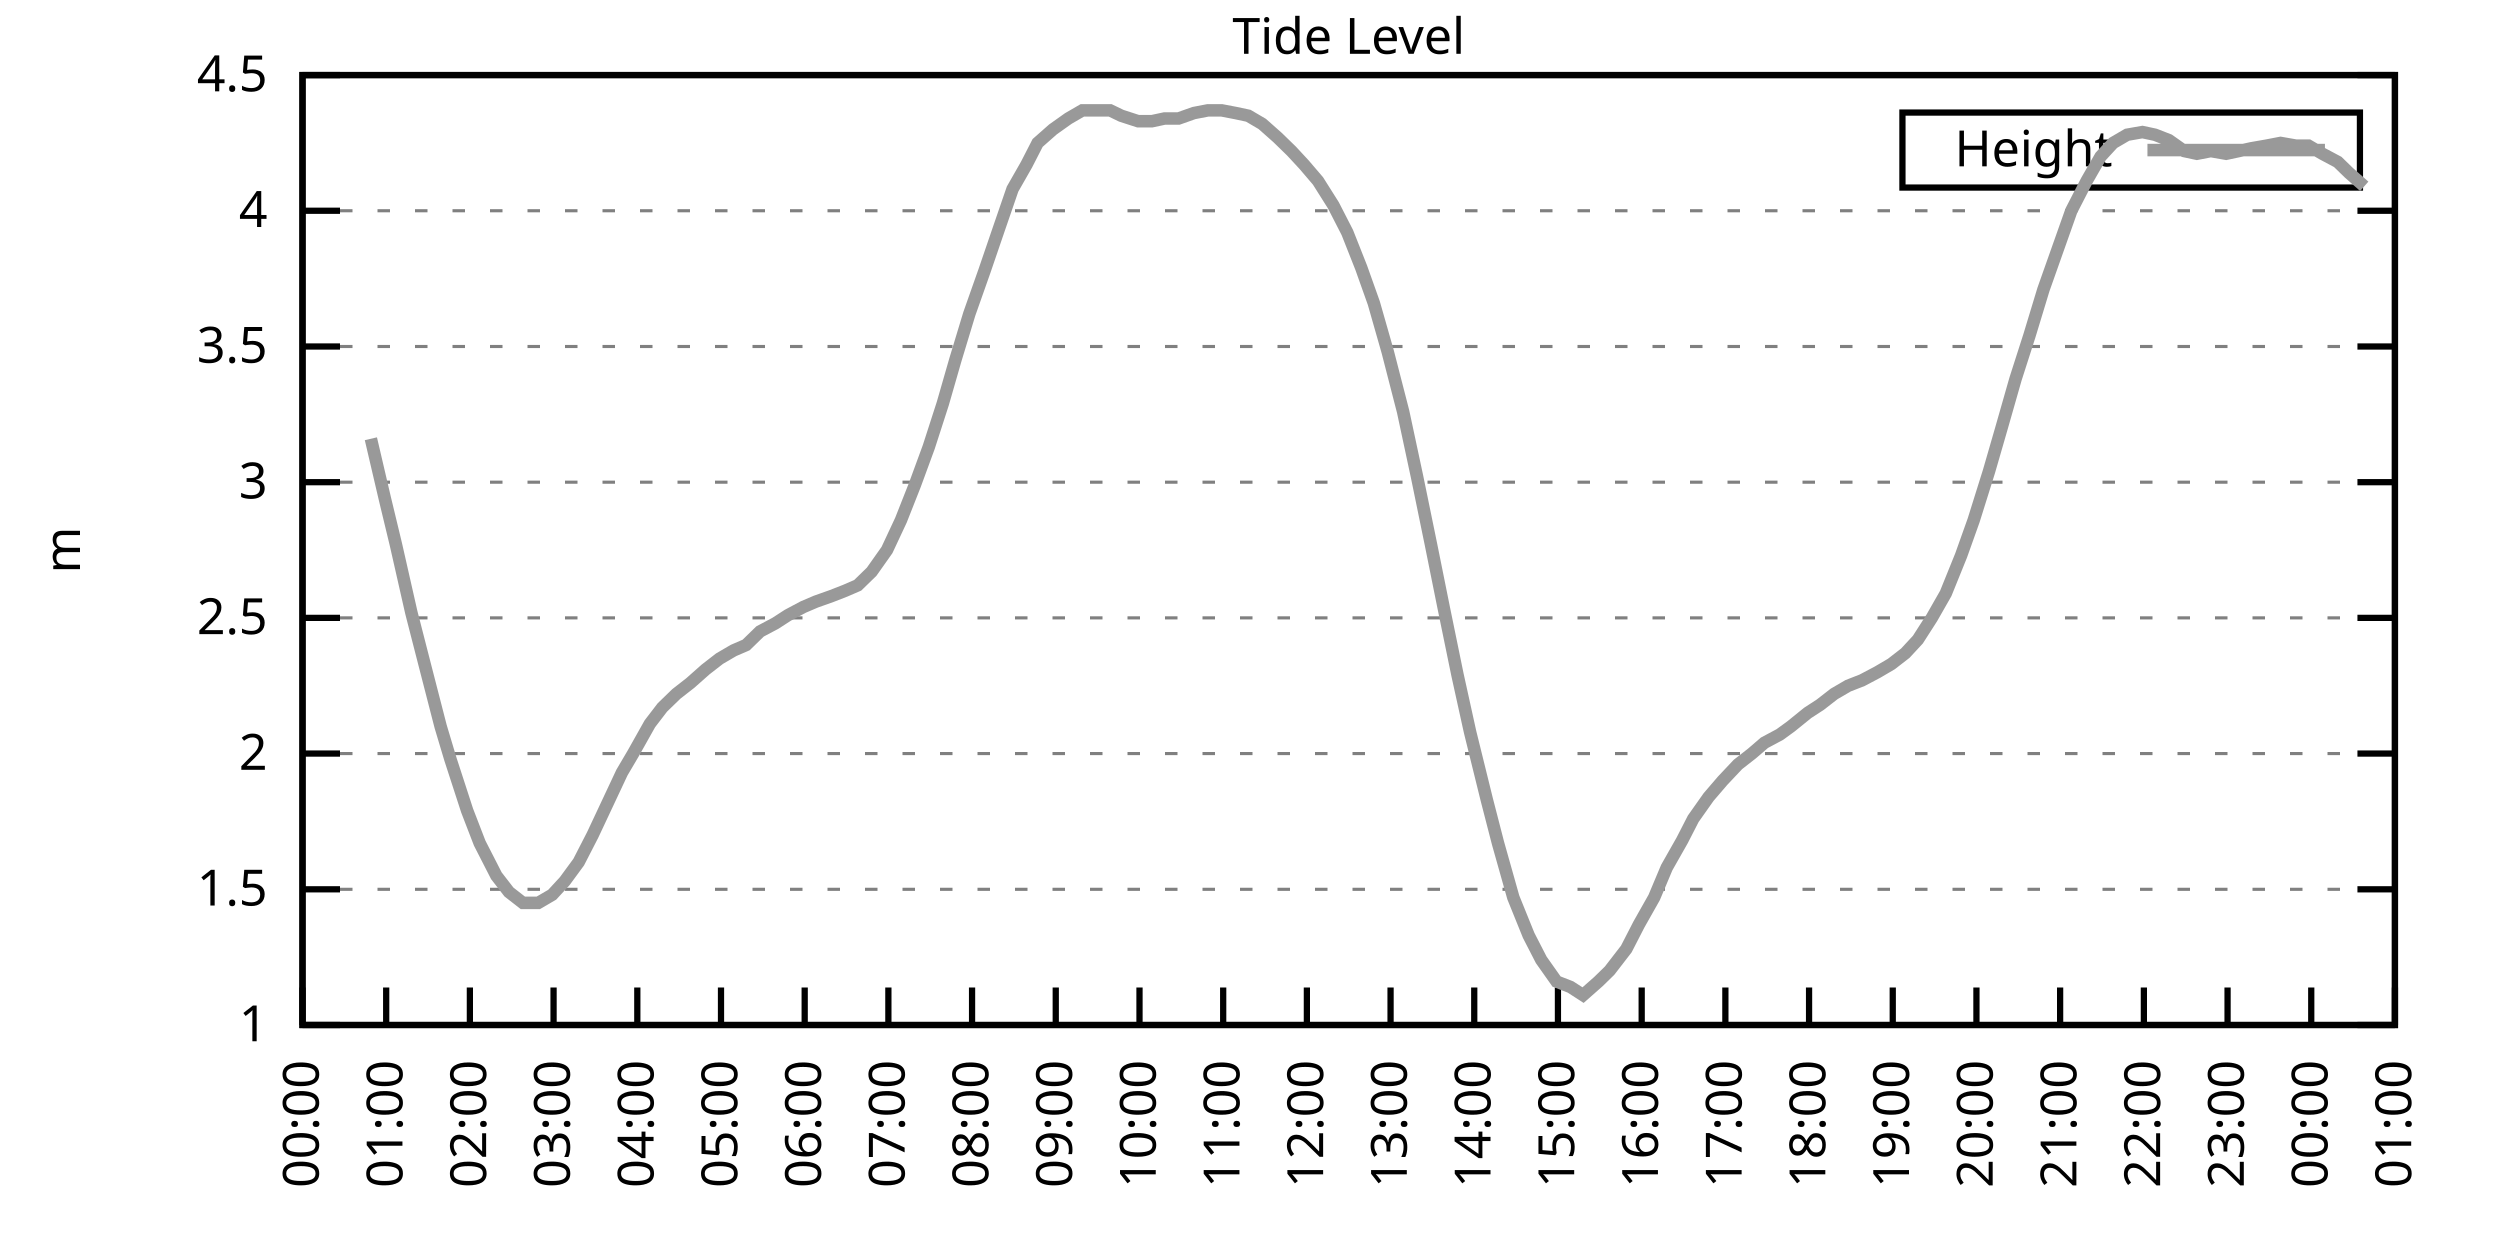
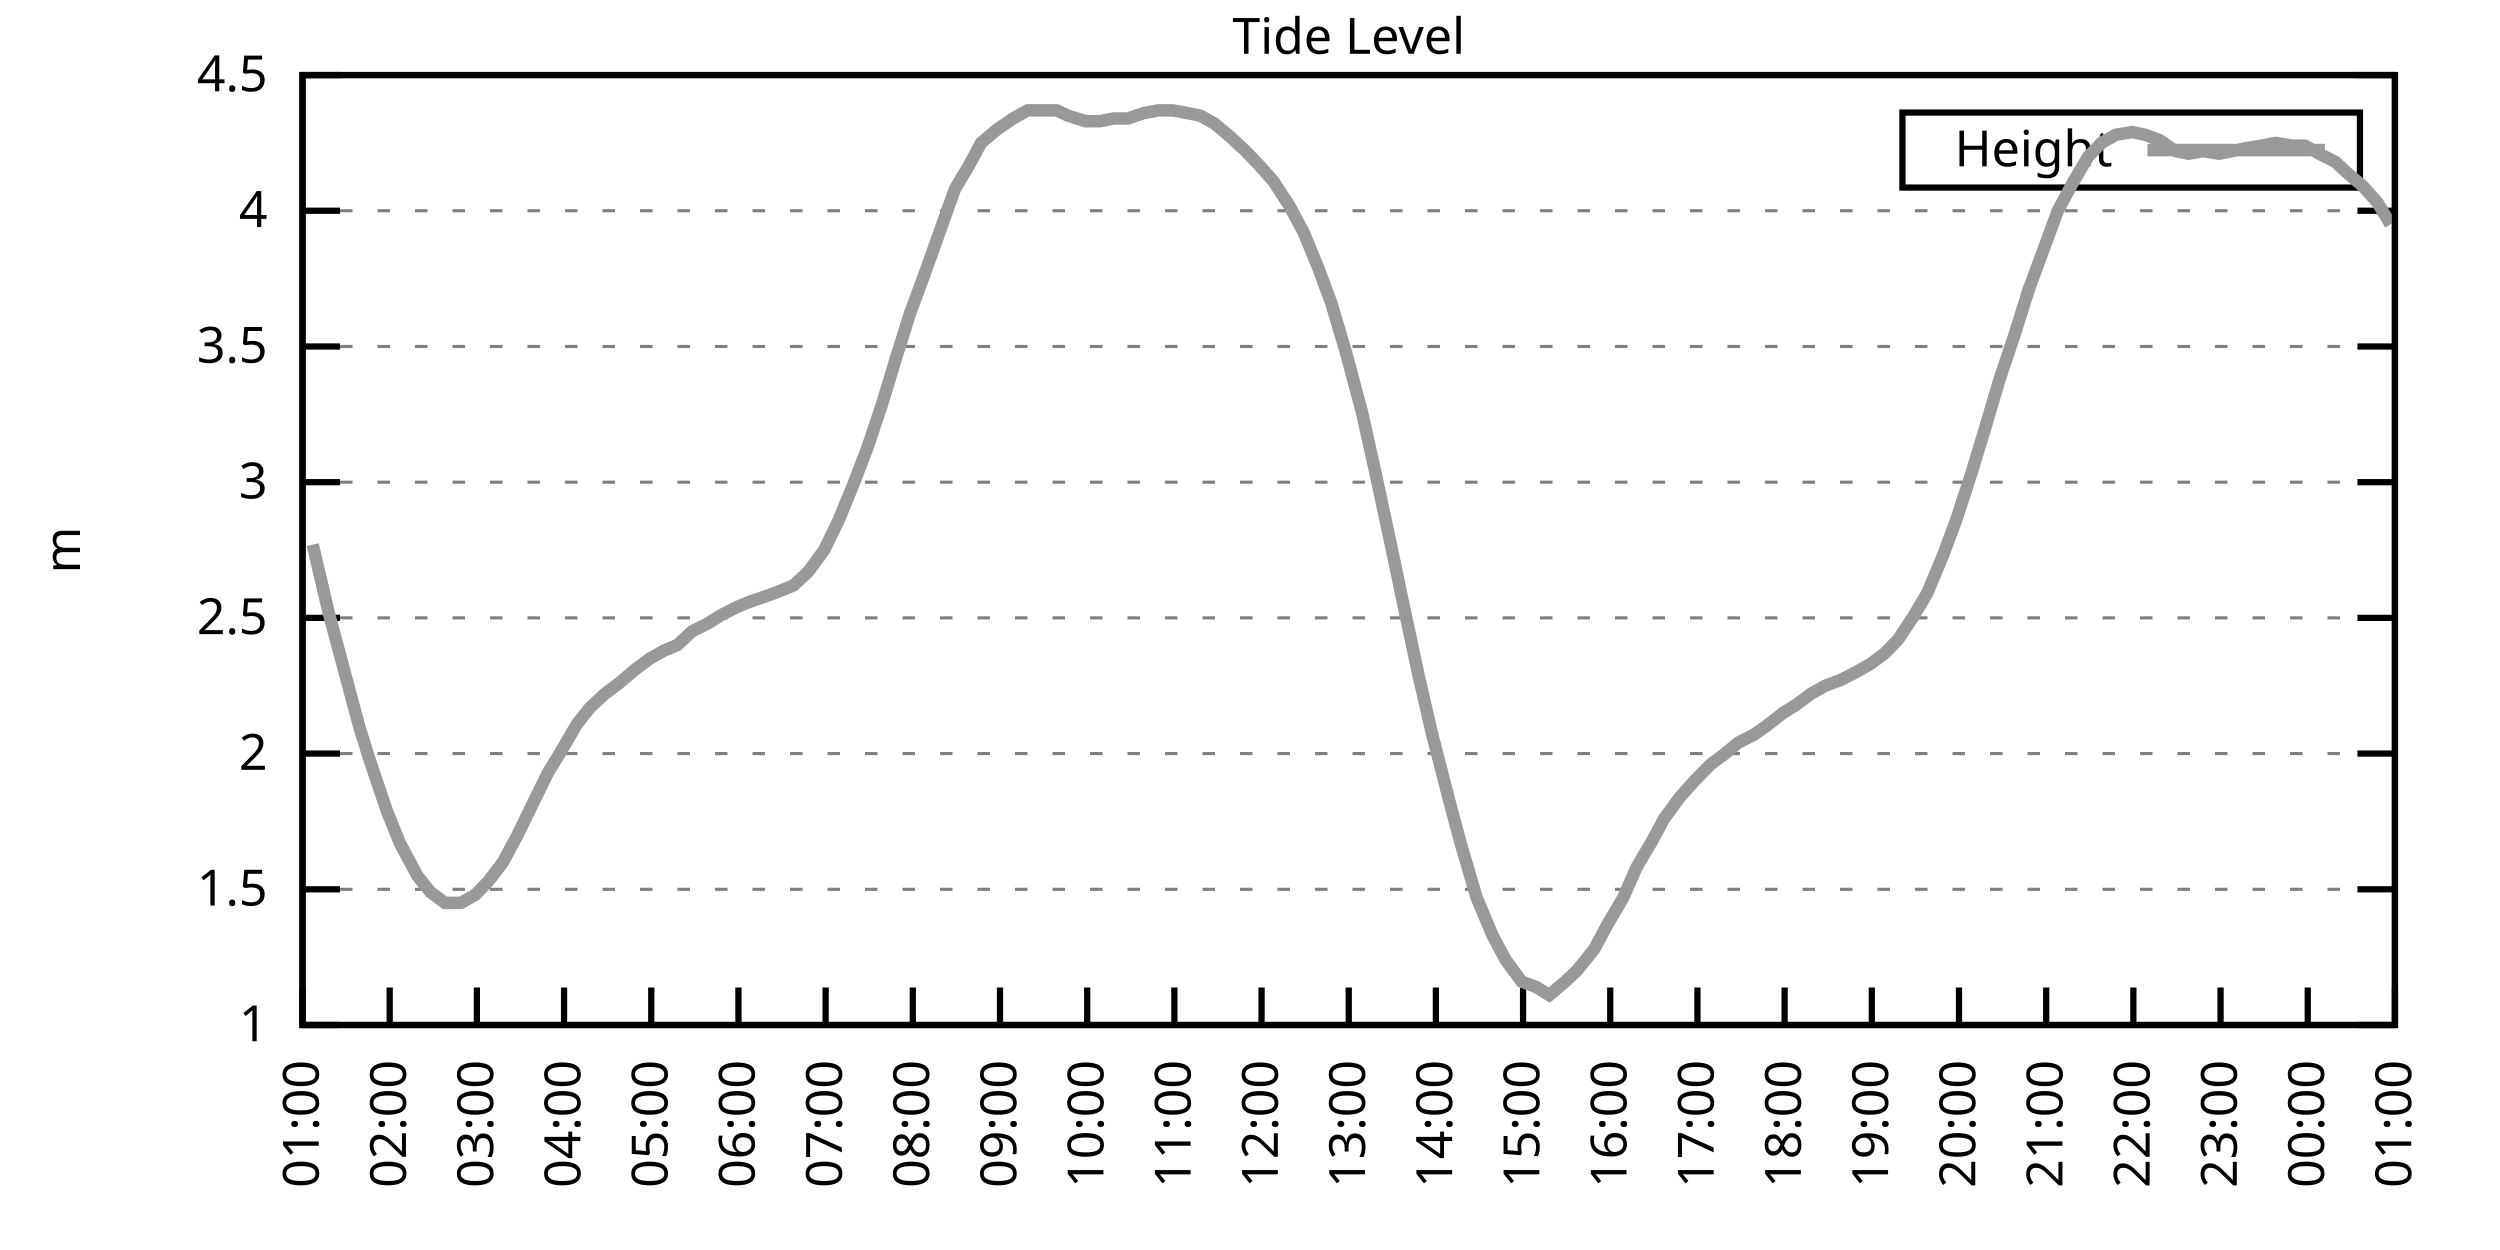
<svg xmlns="http://www.w3.org/2000/svg" xmlns:xlink="http://www.w3.org/1999/xlink" width="400" height="200" viewBox="0 0 400 200">
  <g id="gnuplot_canvas">
    <rect x="0" y="0" width="400" height="200" fill="none" />
    <defs>
      <circle id="gpDot" r="0.5" stroke-width="0.5" stroke="currentColor" />
      <path id="gpPt0" stroke-width="0.333" stroke="currentColor" d="M-1,0 h2 M0,-1 v2" />
      <path id="gpPt1" stroke-width="0.333" stroke="currentColor" d="M-1,-1 L1,1 M1,-1 L-1,1" />
      <path id="gpPt2" stroke-width="0.333" stroke="currentColor" d="M-1,0 L1,0 M0,-1 L0,1 M-1,-1 L1,1 M-1,1 L1,-1" />
      <rect id="gpPt3" stroke-width="0.333" stroke="currentColor" x="-1" y="-1" width="2" height="2" />
      <rect id="gpPt4" stroke-width="0.333" stroke="currentColor" fill="currentColor" x="-1" y="-1" width="2" height="2" />
      <circle id="gpPt5" stroke-width="0.333" stroke="currentColor" cx="0" cy="0" r="1" />
      <use xlink:href="#gpPt5" id="gpPt6" fill="currentColor" stroke="none" />
      <path id="gpPt7" stroke-width="0.333" stroke="currentColor" d="M0,-1.33 L-1.33,0.67 L1.33,0.67 z" />
      <use xlink:href="#gpPt7" id="gpPt8" fill="currentColor" stroke="none" />
      <use xlink:href="#gpPt7" id="gpPt9" stroke="currentColor" transform="rotate(180)" />
      <use xlink:href="#gpPt9" id="gpPt10" fill="currentColor" stroke="none" />
      <use xlink:href="#gpPt3" id="gpPt11" stroke="currentColor" transform="rotate(45)" />
      <use xlink:href="#gpPt11" id="gpPt12" fill="currentColor" stroke="none" />
      <path id="gpPt13" stroke-width="0.333" stroke="currentColor" d="M0,1.330 L1.265,0.411 L0.782,-1.067 L-0.782,-1.076 L-1.265,0.411 z" />
      <use xlink:href="#gpPt13" id="gpPt14" fill="currentColor" stroke="none" />
      <filter id="textbox" filterUnits="objectBoundingBox" x="0" y="0" height="1" width="1">
        <feFlood flood-color="white" flood-opacity="1" result="bgnd" />
        <feComposite in="SourceGraphic" in2="bgnd" operator="atop" />
      </filter>
      <filter id="greybox" filterUnits="objectBoundingBox" x="0" y="0" height="1" width="1">
        <feFlood flood-color="lightgrey" flood-opacity="1" result="grey" />
        <feComposite in="SourceGraphic" in2="grey" operator="atop" />
      </filter>
    </defs>
    <g fill="none" color="white" stroke="currentColor" stroke-width="1.00" stroke-linecap="butt" stroke-linejoin="miter">
</g>
    <g fill="none" color="black" stroke="currentColor" stroke-width="1.00" stroke-linecap="butt" stroke-linejoin="miter">
      <g stroke="none" shape-rendering="crispEdges">
        <polygon fill="rgb(255, 255, 255)" points="48.40,164.00 383.18,164.00 383.18,12.02 48.40,12.02 " />
      </g>
    </g>
    <g fill="none" color="black" stroke="currentColor" stroke-width="1.00" stroke-linecap="butt" stroke-linejoin="miter">
</g>
    <g fill="none" color="black" stroke="black" stroke-width="0.50" stroke-linecap="butt" stroke-linejoin="miter">
</g>
    <g fill="none" color="gray" stroke="currentColor" stroke-width="0.50" stroke-linecap="butt" stroke-linejoin="miter">
      <path stroke="gray" stroke-dasharray="2,4" class="gridline" d="M48.40,164.00 L383.19,164.00  " />
    </g>
    <g fill="none" color="gray" stroke="gray" stroke-width="1.00" stroke-linecap="butt" stroke-linejoin="miter">
</g>
    <g fill="none" color="black" stroke="currentColor" stroke-width="1.00" stroke-linecap="butt" stroke-linejoin="miter">
      <path stroke="black" d="M48.40,164.00 L54.40,164.00 M383.19,164.00 L377.19,164.00  " />
      <g transform="translate(42.80,166.60)" stroke="none" fill="black" font-family="Sans" font-size="8.00" text-anchor="end">
        <text>
          <tspan font-family="Sans"> 1</tspan>
        </text>
      </g>
    </g>
    <g fill="none" color="black" stroke="currentColor" stroke-width="1.00" stroke-linecap="butt" stroke-linejoin="miter">
</g>
    <g fill="none" color="black" stroke="black" stroke-width="0.50" stroke-linecap="butt" stroke-linejoin="miter">
</g>
    <g fill="none" color="gray" stroke="currentColor" stroke-width="0.50" stroke-linecap="butt" stroke-linejoin="miter">
      <path stroke="gray" stroke-dasharray="2,4" class="gridline" d="M48.40,142.29 L383.19,142.29  " />
    </g>
    <g fill="none" color="gray" stroke="gray" stroke-width="1.00" stroke-linecap="butt" stroke-linejoin="miter">
</g>
    <g fill="none" color="black" stroke="currentColor" stroke-width="1.00" stroke-linecap="butt" stroke-linejoin="miter">
      <path stroke="black" d="M48.40,142.29 L54.40,142.29 M383.19,142.29 L377.19,142.29  " />
      <g transform="translate(42.80,144.89)" stroke="none" fill="black" font-family="Sans" font-size="8.00" text-anchor="end">
        <text>
          <tspan font-family="Sans"> 1.5</tspan>
        </text>
      </g>
    </g>
    <g fill="none" color="black" stroke="currentColor" stroke-width="1.00" stroke-linecap="butt" stroke-linejoin="miter">
</g>
    <g fill="none" color="black" stroke="black" stroke-width="0.50" stroke-linecap="butt" stroke-linejoin="miter">
</g>
    <g fill="none" color="gray" stroke="currentColor" stroke-width="0.50" stroke-linecap="butt" stroke-linejoin="miter">
      <path stroke="gray" stroke-dasharray="2,4" class="gridline" d="M48.40,120.57 L383.19,120.57  " />
    </g>
    <g fill="none" color="gray" stroke="gray" stroke-width="1.00" stroke-linecap="butt" stroke-linejoin="miter">
</g>
    <g fill="none" color="black" stroke="currentColor" stroke-width="1.00" stroke-linecap="butt" stroke-linejoin="miter">
      <path stroke="black" d="M48.40,120.57 L54.40,120.57 M383.19,120.57 L377.19,120.57  " />
      <g transform="translate(42.80,123.17)" stroke="none" fill="black" font-family="Sans" font-size="8.00" text-anchor="end">
        <text>
          <tspan font-family="Sans"> 2</tspan>
        </text>
      </g>
    </g>
    <g fill="none" color="black" stroke="currentColor" stroke-width="1.00" stroke-linecap="butt" stroke-linejoin="miter">
</g>
    <g fill="none" color="black" stroke="black" stroke-width="0.50" stroke-linecap="butt" stroke-linejoin="miter">
</g>
    <g fill="none" color="gray" stroke="currentColor" stroke-width="0.50" stroke-linecap="butt" stroke-linejoin="miter">
      <path stroke="gray" stroke-dasharray="2,4" class="gridline" d="M48.40,98.86 L383.19,98.86  " />
    </g>
    <g fill="none" color="gray" stroke="gray" stroke-width="1.00" stroke-linecap="butt" stroke-linejoin="miter">
</g>
    <g fill="none" color="black" stroke="currentColor" stroke-width="1.00" stroke-linecap="butt" stroke-linejoin="miter">
      <path stroke="black" d="M48.40,98.86 L54.40,98.86 M383.19,98.86 L377.19,98.86  " />
      <g transform="translate(42.80,101.46)" stroke="none" fill="black" font-family="Sans" font-size="8.00" text-anchor="end">
        <text>
          <tspan font-family="Sans"> 2.5</tspan>
        </text>
      </g>
    </g>
    <g fill="none" color="black" stroke="currentColor" stroke-width="1.00" stroke-linecap="butt" stroke-linejoin="miter">
</g>
    <g fill="none" color="black" stroke="black" stroke-width="0.50" stroke-linecap="butt" stroke-linejoin="miter">
</g>
    <g fill="none" color="gray" stroke="currentColor" stroke-width="0.50" stroke-linecap="butt" stroke-linejoin="miter">
      <path stroke="gray" stroke-dasharray="2,4" class="gridline" d="M48.40,77.15 L383.19,77.15  " />
    </g>
    <g fill="none" color="gray" stroke="gray" stroke-width="1.00" stroke-linecap="butt" stroke-linejoin="miter">
</g>
    <g fill="none" color="black" stroke="currentColor" stroke-width="1.00" stroke-linecap="butt" stroke-linejoin="miter">
      <path stroke="black" d="M48.40,77.15 L54.40,77.15 M383.19,77.15 L377.19,77.15  " />
      <g transform="translate(42.80,79.75)" stroke="none" fill="black" font-family="Sans" font-size="8.00" text-anchor="end">
        <text>
          <tspan font-family="Sans"> 3</tspan>
        </text>
      </g>
    </g>
    <g fill="none" color="black" stroke="currentColor" stroke-width="1.00" stroke-linecap="butt" stroke-linejoin="miter">
</g>
    <g fill="none" color="black" stroke="black" stroke-width="0.50" stroke-linecap="butt" stroke-linejoin="miter">
</g>
    <g fill="none" color="gray" stroke="currentColor" stroke-width="0.50" stroke-linecap="butt" stroke-linejoin="miter">
      <path stroke="gray" stroke-dasharray="2,4" class="gridline" d="M48.40,55.44 L383.19,55.44  " />
    </g>
    <g fill="none" color="gray" stroke="gray" stroke-width="1.00" stroke-linecap="butt" stroke-linejoin="miter">
</g>
    <g fill="none" color="black" stroke="currentColor" stroke-width="1.00" stroke-linecap="butt" stroke-linejoin="miter">
      <path stroke="black" d="M48.40,55.44 L54.40,55.44 M383.19,55.44 L377.19,55.44  " />
      <g transform="translate(42.80,58.04)" stroke="none" fill="black" font-family="Sans" font-size="8.00" text-anchor="end">
        <text>
          <tspan font-family="Sans"> 3.5</tspan>
        </text>
      </g>
    </g>
    <g fill="none" color="black" stroke="currentColor" stroke-width="1.00" stroke-linecap="butt" stroke-linejoin="miter">
</g>
    <g fill="none" color="black" stroke="black" stroke-width="0.50" stroke-linecap="butt" stroke-linejoin="miter">
</g>
    <g fill="none" color="gray" stroke="currentColor" stroke-width="0.50" stroke-linecap="butt" stroke-linejoin="miter">
      <path stroke="gray" stroke-dasharray="2,4" class="gridline" d="M48.40,33.72 L383.19,33.72  " />
    </g>
    <g fill="none" color="gray" stroke="gray" stroke-width="1.00" stroke-linecap="butt" stroke-linejoin="miter">
</g>
    <g fill="none" color="black" stroke="currentColor" stroke-width="1.00" stroke-linecap="butt" stroke-linejoin="miter">
      <path stroke="black" d="M48.40,33.72 L54.40,33.72 M383.19,33.72 L377.19,33.72  " />
      <g transform="translate(42.80,36.32)" stroke="none" fill="black" font-family="Sans" font-size="8.00" text-anchor="end">
        <text>
          <tspan font-family="Sans"> 4</tspan>
        </text>
      </g>
    </g>
    <g fill="none" color="black" stroke="currentColor" stroke-width="1.00" stroke-linecap="butt" stroke-linejoin="miter">
</g>
    <g fill="none" color="black" stroke="black" stroke-width="0.50" stroke-linecap="butt" stroke-linejoin="miter">
</g>
    <g fill="none" color="gray" stroke="currentColor" stroke-width="0.50" stroke-linecap="butt" stroke-linejoin="miter">
      <path stroke="gray" stroke-dasharray="2,4" class="gridline" d="M48.40,12.01 L383.19,12.01  " />
    </g>
    <g fill="none" color="gray" stroke="gray" stroke-width="1.00" stroke-linecap="butt" stroke-linejoin="miter">
</g>
    <g fill="none" color="black" stroke="currentColor" stroke-width="1.00" stroke-linecap="butt" stroke-linejoin="miter">
      <path stroke="black" d="M48.40,12.01 L54.40,12.01 M383.19,12.01 L377.19,12.01  " />
      <g transform="translate(42.80,14.61)" stroke="none" fill="black" font-family="Sans" font-size="8.00" text-anchor="end">
        <text>
          <tspan font-family="Sans"> 4.5</tspan>
        </text>
      </g>
    </g>
    <g fill="none" color="black" stroke="currentColor" stroke-width="1.00" stroke-linecap="butt" stroke-linejoin="miter">
      <path stroke="black" d="M48.40,164.00 L48.40,158.00  " />
      <g transform="translate(51.00,169.60) rotate(270.00)" stroke="none" fill="black" font-family="Sans" font-size="8.00" text-anchor="end">
        <text>
-           <tspan font-family="Sans">00:00</tspan>
-         </text>
-       </g>
-     </g>
-     <g fill="none" color="black" stroke="currentColor" stroke-width="1.00" stroke-linecap="butt" stroke-linejoin="miter">
-       <path stroke="black" d="M61.79,164.00 L61.79,158.00  " />
-       <g transform="translate(64.39,169.60) rotate(270.00)" stroke="none" fill="black" font-family="Sans" font-size="8.00" text-anchor="end">
-         <text>
          <tspan font-family="Sans">01:00</tspan>
        </text>
      </g>
    </g>
    <g fill="none" color="black" stroke="currentColor" stroke-width="1.00" stroke-linecap="butt" stroke-linejoin="miter">
-       <path stroke="black" d="M75.18,164.00 L75.18,158.00  " />
-       <g transform="translate(77.78,169.60) rotate(270.00)" stroke="none" fill="black" font-family="Sans" font-size="8.00" text-anchor="end">
+       <path stroke="black" d="M62.35,164.00 L62.35,158.00  " />
+       <g transform="translate(64.95,169.60) rotate(270.00)" stroke="none" fill="black" font-family="Sans" font-size="8.00" text-anchor="end">
        <text>
          <tspan font-family="Sans">02:00</tspan>
        </text>
      </g>
    </g>
    <g fill="none" color="black" stroke="currentColor" stroke-width="1.00" stroke-linecap="butt" stroke-linejoin="miter">
-       <path stroke="black" d="M88.57,164.00 L88.57,158.00  " />
-       <g transform="translate(91.17,169.60) rotate(270.00)" stroke="none" fill="black" font-family="Sans" font-size="8.00" text-anchor="end">
+       <path stroke="black" d="M76.30,164.00 L76.30,158.00  " />
+       <g transform="translate(78.90,169.60) rotate(270.00)" stroke="none" fill="black" font-family="Sans" font-size="8.00" text-anchor="end">
        <text>
          <tspan font-family="Sans">03:00</tspan>
        </text>
      </g>
    </g>
    <g fill="none" color="black" stroke="currentColor" stroke-width="1.00" stroke-linecap="butt" stroke-linejoin="miter">
-       <path stroke="black" d="M101.97,164.00 L101.97,158.00  " />
-       <g transform="translate(104.57,169.60) rotate(270.00)" stroke="none" fill="black" font-family="Sans" font-size="8.00" text-anchor="end">
+       <path stroke="black" d="M90.25,164.00 L90.25,158.00  " />
+       <g transform="translate(92.85,169.60) rotate(270.00)" stroke="none" fill="black" font-family="Sans" font-size="8.00" text-anchor="end">
        <text>
          <tspan font-family="Sans">04:00</tspan>
        </text>
      </g>
    </g>
    <g fill="none" color="black" stroke="currentColor" stroke-width="1.00" stroke-linecap="butt" stroke-linejoin="miter">
-       <path stroke="black" d="M115.36,164.00 L115.36,158.00  " />
-       <g transform="translate(117.96,169.60) rotate(270.00)" stroke="none" fill="black" font-family="Sans" font-size="8.00" text-anchor="end">
+       <path stroke="black" d="M104.20,164.00 L104.20,158.00  " />
+       <g transform="translate(106.80,169.60) rotate(270.00)" stroke="none" fill="black" font-family="Sans" font-size="8.00" text-anchor="end">
        <text>
          <tspan font-family="Sans">05:00</tspan>
        </text>
      </g>
    </g>
    <g fill="none" color="black" stroke="currentColor" stroke-width="1.00" stroke-linecap="butt" stroke-linejoin="miter">
-       <path stroke="black" d="M128.75,164.00 L128.75,158.00  " />
-       <g transform="translate(131.35,169.60) rotate(270.00)" stroke="none" fill="black" font-family="Sans" font-size="8.00" text-anchor="end">
+       <path stroke="black" d="M118.15,164.00 L118.15,158.00  " />
+       <g transform="translate(120.75,169.60) rotate(270.00)" stroke="none" fill="black" font-family="Sans" font-size="8.00" text-anchor="end">
        <text>
          <tspan font-family="Sans">06:00</tspan>
        </text>
      </g>
    </g>
    <g fill="none" color="black" stroke="currentColor" stroke-width="1.00" stroke-linecap="butt" stroke-linejoin="miter">
-       <path stroke="black" d="M142.14,164.00 L142.14,158.00  " />
-       <g transform="translate(144.74,169.60) rotate(270.00)" stroke="none" fill="black" font-family="Sans" font-size="8.00" text-anchor="end">
+       <path stroke="black" d="M132.10,164.00 L132.10,158.00  " />
+       <g transform="translate(134.70,169.60) rotate(270.00)" stroke="none" fill="black" font-family="Sans" font-size="8.00" text-anchor="end">
        <text>
          <tspan font-family="Sans">07:00</tspan>
        </text>
      </g>
    </g>
    <g fill="none" color="black" stroke="currentColor" stroke-width="1.00" stroke-linecap="butt" stroke-linejoin="miter">
-       <path stroke="black" d="M155.53,164.00 L155.53,158.00  " />
-       <g transform="translate(158.13,169.60) rotate(270.00)" stroke="none" fill="black" font-family="Sans" font-size="8.00" text-anchor="end">
+       <path stroke="black" d="M146.05,164.00 L146.05,158.00  " />
+       <g transform="translate(148.65,169.60) rotate(270.00)" stroke="none" fill="black" font-family="Sans" font-size="8.00" text-anchor="end">
        <text>
          <tspan font-family="Sans">08:00</tspan>
        </text>
      </g>
    </g>
    <g fill="none" color="black" stroke="currentColor" stroke-width="1.00" stroke-linecap="butt" stroke-linejoin="miter">
-       <path stroke="black" d="M168.92,164.00 L168.92,158.00  " />
-       <g transform="translate(171.52,169.60) rotate(270.00)" stroke="none" fill="black" font-family="Sans" font-size="8.00" text-anchor="end">
+       <path stroke="black" d="M160.00,164.00 L160.00,158.00  " />
+       <g transform="translate(162.60,169.60) rotate(270.00)" stroke="none" fill="black" font-family="Sans" font-size="8.00" text-anchor="end">
        <text>
          <tspan font-family="Sans">09:00</tspan>
        </text>
      </g>
    </g>
    <g fill="none" color="black" stroke="currentColor" stroke-width="1.00" stroke-linecap="butt" stroke-linejoin="miter">
-       <path stroke="black" d="M182.32,164.00 L182.32,158.00  " />
-       <g transform="translate(184.92,169.60) rotate(270.00)" stroke="none" fill="black" font-family="Sans" font-size="8.00" text-anchor="end">
+       <path stroke="black" d="M173.95,164.00 L173.95,158.00  " />
+       <g transform="translate(176.55,169.60) rotate(270.00)" stroke="none" fill="black" font-family="Sans" font-size="8.00" text-anchor="end">
        <text>
          <tspan font-family="Sans">10:00</tspan>
        </text>
      </g>
    </g>
    <g fill="none" color="black" stroke="currentColor" stroke-width="1.00" stroke-linecap="butt" stroke-linejoin="miter">
-       <path stroke="black" d="M195.71,164.00 L195.71,158.00  " />
-       <g transform="translate(198.31,169.60) rotate(270.00)" stroke="none" fill="black" font-family="Sans" font-size="8.00" text-anchor="end">
+       <path stroke="black" d="M187.90,164.00 L187.90,158.00  " />
+       <g transform="translate(190.50,169.60) rotate(270.00)" stroke="none" fill="black" font-family="Sans" font-size="8.00" text-anchor="end">
        <text>
          <tspan font-family="Sans">11:00</tspan>
        </text>
      </g>
    </g>
    <g fill="none" color="black" stroke="currentColor" stroke-width="1.00" stroke-linecap="butt" stroke-linejoin="miter">
-       <path stroke="black" d="M209.10,164.00 L209.10,158.00  " />
-       <g transform="translate(211.70,169.60) rotate(270.00)" stroke="none" fill="black" font-family="Sans" font-size="8.00" text-anchor="end">
+       <path stroke="black" d="M201.85,164.00 L201.85,158.00  " />
+       <g transform="translate(204.45,169.60) rotate(270.00)" stroke="none" fill="black" font-family="Sans" font-size="8.00" text-anchor="end">
        <text>
          <tspan font-family="Sans">12:00</tspan>
        </text>
      </g>
    </g>
    <g fill="none" color="black" stroke="currentColor" stroke-width="1.00" stroke-linecap="butt" stroke-linejoin="miter">
-       <path stroke="black" d="M222.49,164.00 L222.49,158.00  " />
-       <g transform="translate(225.09,169.60) rotate(270.00)" stroke="none" fill="black" font-family="Sans" font-size="8.00" text-anchor="end">
+       <path stroke="black" d="M215.80,164.00 L215.80,158.00  " />
+       <g transform="translate(218.40,169.60) rotate(270.00)" stroke="none" fill="black" font-family="Sans" font-size="8.00" text-anchor="end">
        <text>
          <tspan font-family="Sans">13:00</tspan>
        </text>
      </g>
    </g>
    <g fill="none" color="black" stroke="currentColor" stroke-width="1.00" stroke-linecap="butt" stroke-linejoin="miter">
-       <path stroke="black" d="M235.88,164.00 L235.88,158.00  " />
-       <g transform="translate(238.48,169.60) rotate(270.00)" stroke="none" fill="black" font-family="Sans" font-size="8.00" text-anchor="end">
+       <path stroke="black" d="M229.74,164.00 L229.74,158.00  " />
+       <g transform="translate(232.34,169.60) rotate(270.00)" stroke="none" fill="black" font-family="Sans" font-size="8.00" text-anchor="end">
        <text>
          <tspan font-family="Sans">14:00</tspan>
        </text>
      </g>
    </g>
    <g fill="none" color="black" stroke="currentColor" stroke-width="1.00" stroke-linecap="butt" stroke-linejoin="miter">
-       <path stroke="black" d="M249.27,164.00 L249.27,158.00  " />
-       <g transform="translate(251.87,169.60) rotate(270.00)" stroke="none" fill="black" font-family="Sans" font-size="8.00" text-anchor="end">
+       <path stroke="black" d="M243.69,164.00 L243.69,158.00  " />
+       <g transform="translate(246.29,169.60) rotate(270.00)" stroke="none" fill="black" font-family="Sans" font-size="8.00" text-anchor="end">
        <text>
          <tspan font-family="Sans">15:00</tspan>
        </text>
      </g>
    </g>
    <g fill="none" color="black" stroke="currentColor" stroke-width="1.00" stroke-linecap="butt" stroke-linejoin="miter">
-       <path stroke="black" d="M262.67,164.00 L262.67,158.00  " />
-       <g transform="translate(265.27,169.60) rotate(270.00)" stroke="none" fill="black" font-family="Sans" font-size="8.00" text-anchor="end">
+       <path stroke="black" d="M257.64,164.00 L257.64,158.00  " />
+       <g transform="translate(260.24,169.60) rotate(270.00)" stroke="none" fill="black" font-family="Sans" font-size="8.00" text-anchor="end">
        <text>
          <tspan font-family="Sans">16:00</tspan>
        </text>
      </g>
    </g>
    <g fill="none" color="black" stroke="currentColor" stroke-width="1.00" stroke-linecap="butt" stroke-linejoin="miter">
-       <path stroke="black" d="M276.06,164.00 L276.06,158.00  " />
-       <g transform="translate(278.66,169.60) rotate(270.00)" stroke="none" fill="black" font-family="Sans" font-size="8.00" text-anchor="end">
+       <path stroke="black" d="M271.59,164.00 L271.59,158.00  " />
+       <g transform="translate(274.19,169.60) rotate(270.00)" stroke="none" fill="black" font-family="Sans" font-size="8.00" text-anchor="end">
        <text>
          <tspan font-family="Sans">17:00</tspan>
        </text>
      </g>
    </g>
    <g fill="none" color="black" stroke="currentColor" stroke-width="1.00" stroke-linecap="butt" stroke-linejoin="miter">
-       <path stroke="black" d="M289.45,164.00 L289.45,158.00  " />
-       <g transform="translate(292.05,169.60) rotate(270.00)" stroke="none" fill="black" font-family="Sans" font-size="8.00" text-anchor="end">
+       <path stroke="black" d="M285.54,164.00 L285.54,158.00  " />
+       <g transform="translate(288.14,169.60) rotate(270.00)" stroke="none" fill="black" font-family="Sans" font-size="8.00" text-anchor="end">
        <text>
          <tspan font-family="Sans">18:00</tspan>
        </text>
      </g>
    </g>
    <g fill="none" color="black" stroke="currentColor" stroke-width="1.00" stroke-linecap="butt" stroke-linejoin="miter">
-       <path stroke="black" d="M302.84,164.00 L302.84,158.00  " />
-       <g transform="translate(305.44,169.60) rotate(270.00)" stroke="none" fill="black" font-family="Sans" font-size="8.00" text-anchor="end">
+       <path stroke="black" d="M299.49,164.00 L299.49,158.00  " />
+       <g transform="translate(302.09,169.60) rotate(270.00)" stroke="none" fill="black" font-family="Sans" font-size="8.00" text-anchor="end">
        <text>
          <tspan font-family="Sans">19:00</tspan>
        </text>
      </g>
    </g>
    <g fill="none" color="black" stroke="currentColor" stroke-width="1.00" stroke-linecap="butt" stroke-linejoin="miter">
-       <path stroke="black" d="M316.23,164.00 L316.23,158.00  " />
-       <g transform="translate(318.83,169.60) rotate(270.00)" stroke="none" fill="black" font-family="Sans" font-size="8.00" text-anchor="end">
+       <path stroke="black" d="M313.44,164.00 L313.44,158.00  " />
+       <g transform="translate(316.04,169.60) rotate(270.00)" stroke="none" fill="black" font-family="Sans" font-size="8.00" text-anchor="end">
        <text>
          <tspan font-family="Sans">20:00</tspan>
        </text>
      </g>
    </g>
    <g fill="none" color="black" stroke="currentColor" stroke-width="1.00" stroke-linecap="butt" stroke-linejoin="miter">
-       <path stroke="black" d="M329.62,164.00 L329.62,158.00  " />
-       <g transform="translate(332.22,169.60) rotate(270.00)" stroke="none" fill="black" font-family="Sans" font-size="8.00" text-anchor="end">
+       <path stroke="black" d="M327.39,164.00 L327.39,158.00  " />
+       <g transform="translate(329.99,169.60) rotate(270.00)" stroke="none" fill="black" font-family="Sans" font-size="8.00" text-anchor="end">
        <text>
          <tspan font-family="Sans">21:00</tspan>
        </text>
      </g>
    </g>
    <g fill="none" color="black" stroke="currentColor" stroke-width="1.00" stroke-linecap="butt" stroke-linejoin="miter">
-       <path stroke="black" d="M343.02,164.00 L343.02,158.00  " />
-       <g transform="translate(345.62,169.60) rotate(270.00)" stroke="none" fill="black" font-family="Sans" font-size="8.00" text-anchor="end">
+       <path stroke="black" d="M341.34,164.00 L341.34,158.00  " />
+       <g transform="translate(343.94,169.60) rotate(270.00)" stroke="none" fill="black" font-family="Sans" font-size="8.00" text-anchor="end">
        <text>
          <tspan font-family="Sans">22:00</tspan>
        </text>
      </g>
    </g>
    <g fill="none" color="black" stroke="currentColor" stroke-width="1.00" stroke-linecap="butt" stroke-linejoin="miter">
-       <path stroke="black" d="M356.41,164.00 L356.41,158.00  " />
-       <g transform="translate(359.01,169.60) rotate(270.00)" stroke="none" fill="black" font-family="Sans" font-size="8.00" text-anchor="end">
+       <path stroke="black" d="M355.29,164.00 L355.29,158.00  " />
+       <g transform="translate(357.89,169.60) rotate(270.00)" stroke="none" fill="black" font-family="Sans" font-size="8.00" text-anchor="end">
        <text>
          <tspan font-family="Sans">23:00</tspan>
        </text>
      </g>
    </g>
    <g fill="none" color="black" stroke="currentColor" stroke-width="1.00" stroke-linecap="butt" stroke-linejoin="miter">
-       <path stroke="black" d="M369.80,164.00 L369.80,158.00  " />
-       <g transform="translate(372.40,169.60) rotate(270.00)" stroke="none" fill="black" font-family="Sans" font-size="8.00" text-anchor="end">
+       <path stroke="black" d="M369.24,164.00 L369.24,158.00  " />
+       <g transform="translate(371.84,169.60) rotate(270.00)" stroke="none" fill="black" font-family="Sans" font-size="8.00" text-anchor="end">
        <text>
          <tspan font-family="Sans">00:00</tspan>
        </text>
      </g>
    </g>
    <g fill="none" color="black" stroke="currentColor" stroke-width="1.00" stroke-linecap="butt" stroke-linejoin="miter">
      <path stroke="black" d="M383.19,164.00 L383.19,158.00  " />
      <g transform="translate(385.79,169.60) rotate(270.00)" stroke="none" fill="black" font-family="Sans" font-size="8.00" text-anchor="end">
        <text>
          <tspan font-family="Sans">01:00</tspan>
        </text>
      </g>
    </g>
    <g fill="none" color="black" stroke="currentColor" stroke-width="1.00" stroke-linecap="butt" stroke-linejoin="miter">
</g>
    <g fill="none" color="black" stroke="currentColor" stroke-width="1.00" stroke-linecap="butt" stroke-linejoin="miter">
      <path stroke="black" d="M48.40,12.01 L48.40,164.00 L383.19,164.00 L383.19,12.01 L48.40,12.01 Z  " />
    </g>
    <g fill="none" color="black" stroke="currentColor" stroke-width="1.00" stroke-linecap="butt" stroke-linejoin="miter">
</g>
    <g fill="none" color="black" stroke="currentColor" stroke-width="1.00" stroke-linecap="butt" stroke-linejoin="miter">
      <path stroke="black" d="M304.39,30.01 L304.39,18.01 L377.59,18.01 L377.59,30.01 L304.39,30.01 Z  " />
    </g>
    <g id="Tide_level_plot_1">
      <g fill="none" color="white" stroke="black" stroke-width="2.00" stroke-linecap="butt" stroke-linejoin="miter">
</g>
      <g fill="none" color="black" stroke="currentColor" stroke-width="2.00" stroke-linecap="butt" stroke-linejoin="miter">
        <g transform="translate(337.99,26.61)" stroke="none" fill="black" font-family="Sans" font-size="8.00" text-anchor="end">
          <text>
            <tspan font-family="Sans">Height</tspan>
          </text>
        </g>
      </g>
      <g fill="none" color="black" stroke="currentColor" stroke-width="2.00" stroke-linecap="butt" stroke-linejoin="miter">
-         <path stroke="rgb(153, 153, 153)" d="M343.59,24.01 L371.99,24.01 M59.34,70.20 L61.57,79.75 L63.35,87.14 L65.81,97.99 L68.04,106.68 L70.50,116.23   L72.06,121.44 L74.74,129.69 L76.75,134.90 L79.42,140.12 L81.43,142.72 L83.66,144.46 L86.12,144.46 L88.35,143.16   L90.36,140.98 L92.59,137.94 L94.82,133.60 L97.06,128.83 L99.51,123.61 L101.30,120.57 L103.98,115.80 L105.98,113.19   L108.22,111.02 L110.45,109.28 L112.90,107.11 L115.13,105.38 L117.37,104.07 L119.38,103.20 L121.61,101.03 L124.06,99.73   L126.07,98.43 L128.53,97.12 L130.54,96.26 L132.99,95.39 L135.22,94.52 L137.23,93.65 L139.46,91.48 L141.92,88.00   L144.15,83.23 L146.38,77.58 L148.61,71.50 L150.85,64.56 L152.85,57.61 L155.09,50.22 L157.54,43.28 L159.77,36.76   L162.01,30.25 L164.24,26.34 L166.02,22.87 L168.48,20.70 L170.93,18.96 L173.17,17.66 L175.40,17.66 L177.63,17.66   L179.41,18.52 L182.09,19.39 L184.32,19.39 L186.33,18.96 L188.57,18.96 L191.02,18.09 L193.25,17.66 L195.48,17.66   L197.72,18.09 L199.73,18.52 L201.96,19.83 L204.41,22.00 L206.64,24.17 L208.65,26.34 L210.88,28.95 L213.34,32.85   L215.57,37.20 L217.80,42.84 L219.81,48.49 L222.04,56.30 L224.50,65.86 L226.73,76.28 L228.96,87.14 L230.97,97.12   L233.20,107.98 L235.21,117.10 L237.89,127.96 L239.68,134.90 L242.13,143.59 L244.59,149.67 L246.60,153.58 L249.05,157.05   L251.28,157.92 L253.29,159.22 L255.75,157.05 L257.53,155.31 L260.21,151.84 L262.22,147.93 L264.67,143.59 L266.68,138.81   L269.14,134.47 L270.92,131.00 L273.38,127.52 L275.61,124.92 L278.07,122.31 L280.30,120.57 L282.31,118.84 L284.76,117.53   L286.55,116.23 L289.23,114.06 L291.23,112.76 L293.47,111.02 L295.70,109.72 L297.93,108.85 L300.39,107.55 L302.62,106.24   L304.85,104.51 L306.86,102.34 L309.09,98.86 L311.32,94.95 L313.78,88.87 L315.79,83.23 L318.24,75.41 L320.25,68.46   L322.48,60.65 L324.71,53.70 L326.95,46.32 L328.95,40.67 L331.41,33.72 L333.86,28.95 L336.10,25.04 L338.10,22.87   L340.34,21.56 L342.79,21.13 L344.80,21.56 L347.03,22.43 L349.49,24.17 L351.50,24.60 L353.73,24.17 L356.18,24.60   L358.19,24.17 L360.20,23.73 L362.66,23.30 L364.89,22.87 L367.34,23.30 L369.35,23.30 L371.58,24.60 L374.04,25.91   L375.82,27.64 L378.28,29.81  " />
+         <path stroke="rgb(153, 153, 153)" d="M343.59,24.01 L371.99,24.01 M50.03,87.14 L52.58,97.99 L54.91,106.68 L57.47,116.23 L59.09,121.44 L61.88,129.69   L63.98,134.90 L66.77,140.12 L68.86,142.72 L71.18,144.46 L73.74,144.46 L76.07,143.16 L78.16,140.98 L80.48,137.94   L82.81,133.60 L85.13,128.83 L87.69,123.61 L89.55,120.57 L92.34,115.80 L94.43,113.19 L96.76,111.02 L99.08,109.28   L101.64,107.11 L103.97,105.38 L106.29,104.07 L108.38,103.20 L110.71,101.03 L113.27,99.73 L115.36,98.43 L117.92,97.12   L120.01,96.26 L122.57,95.39 L124.89,94.52 L126.98,93.65 L129.31,91.48 L131.87,88.00 L134.19,83.23 L136.51,77.58   L138.84,71.50 L141.16,64.56 L143.26,57.61 L145.58,50.22 L148.14,43.28 L150.46,36.76 L152.79,30.25 L155.11,26.34   L156.97,22.87 L159.53,20.70 L162.09,18.96 L164.41,17.66 L166.74,17.66 L169.06,17.66 L170.92,18.52 L173.71,19.39   L176.04,19.39 L178.13,18.96 L180.46,18.96 L183.01,18.09 L185.34,17.66 L187.66,17.66 L189.99,18.09 L192.08,18.52   L194.41,19.83 L196.96,22.00 L199.29,24.17 L201.38,26.34 L203.71,28.95 L206.26,32.85 L208.59,37.20 L210.91,42.84   L213.01,48.49 L215.33,56.30 L217.89,65.86 L220.21,76.28 L222.54,87.14 L224.63,97.12 L226.95,107.98 L229.05,117.10   L231.84,127.96 L233.70,134.90 L236.25,143.59 L238.81,149.67 L240.90,153.58 L243.46,157.05 L245.79,157.92 L247.88,159.22   L250.44,157.05 L252.30,155.31 L255.09,151.84 L257.18,147.93 L259.74,143.59 L261.83,138.81 L264.39,134.47 L266.25,131.00   L268.80,127.52 L271.13,124.92 L273.69,122.31 L276.01,120.57 L278.10,118.84 L280.66,117.53 L282.52,116.23 L285.31,114.06   L287.40,112.76 L289.73,111.02 L292.05,109.72 L294.38,108.85 L296.94,107.55 L299.26,106.24 L301.58,104.51 L303.68,102.34   L306.00,98.86 L308.33,94.95 L310.88,88.87 L312.98,83.23 L315.53,75.41 L317.63,68.46 L319.95,60.65 L322.28,53.70   L324.60,46.32 L326.69,40.67 L329.25,33.72 L331.81,28.95 L334.13,25.04 L336.23,22.87 L338.55,21.56 L341.11,21.13   L343.20,21.56 L345.53,22.43 L348.08,24.17 L350.18,24.60 L352.50,24.17 L355.06,24.60 L357.15,24.17 L359.24,23.73   L361.80,23.30 L364.13,22.87 L366.68,23.30 L368.78,23.30 L371.10,24.60 L373.66,25.91 L375.52,27.64 L378.08,29.81   L380.40,32.42 L382.49,35.89  " />
      </g>
    </g>
    <g fill="none" color="black" stroke="currentColor" stroke-width="2.00" stroke-linecap="butt" stroke-linejoin="miter">
</g>
    <g fill="none" color="black" stroke="black" stroke-width="1.00" stroke-linecap="butt" stroke-linejoin="miter">
</g>
    <g fill="none" color="black" stroke="currentColor" stroke-width="1.00" stroke-linecap="butt" stroke-linejoin="miter">
      <path stroke="black" d="M48.40,12.01 L48.40,164.00 L383.19,164.00 L383.19,12.01 L48.40,12.01 Z  " />
      <g transform="translate(12.80,88.01) rotate(270.00)" stroke="none" fill="black" font-family="Sans" font-size="8.00" text-anchor="middle">
        <text>
          <tspan font-family="Sans">m</tspan>
        </text>
      </g>
    </g>
    <g fill="none" color="black" stroke="currentColor" stroke-width="1.00" stroke-linecap="butt" stroke-linejoin="miter">
</g>
    <g fill="none" color="black" stroke="currentColor" stroke-width="1.00" stroke-linecap="butt" stroke-linejoin="miter">
      <g transform="translate(215.79,8.61)" stroke="none" fill="black" font-family="Sans" font-size="8.00" text-anchor="middle">
        <text>
          <tspan font-family="Sans">Tide Level</tspan>
        </text>
      </g>
    </g>
    <g fill="none" color="black" stroke="currentColor" stroke-width="1.00" stroke-linecap="butt" stroke-linejoin="miter">
</g>
  </g>
</svg>
